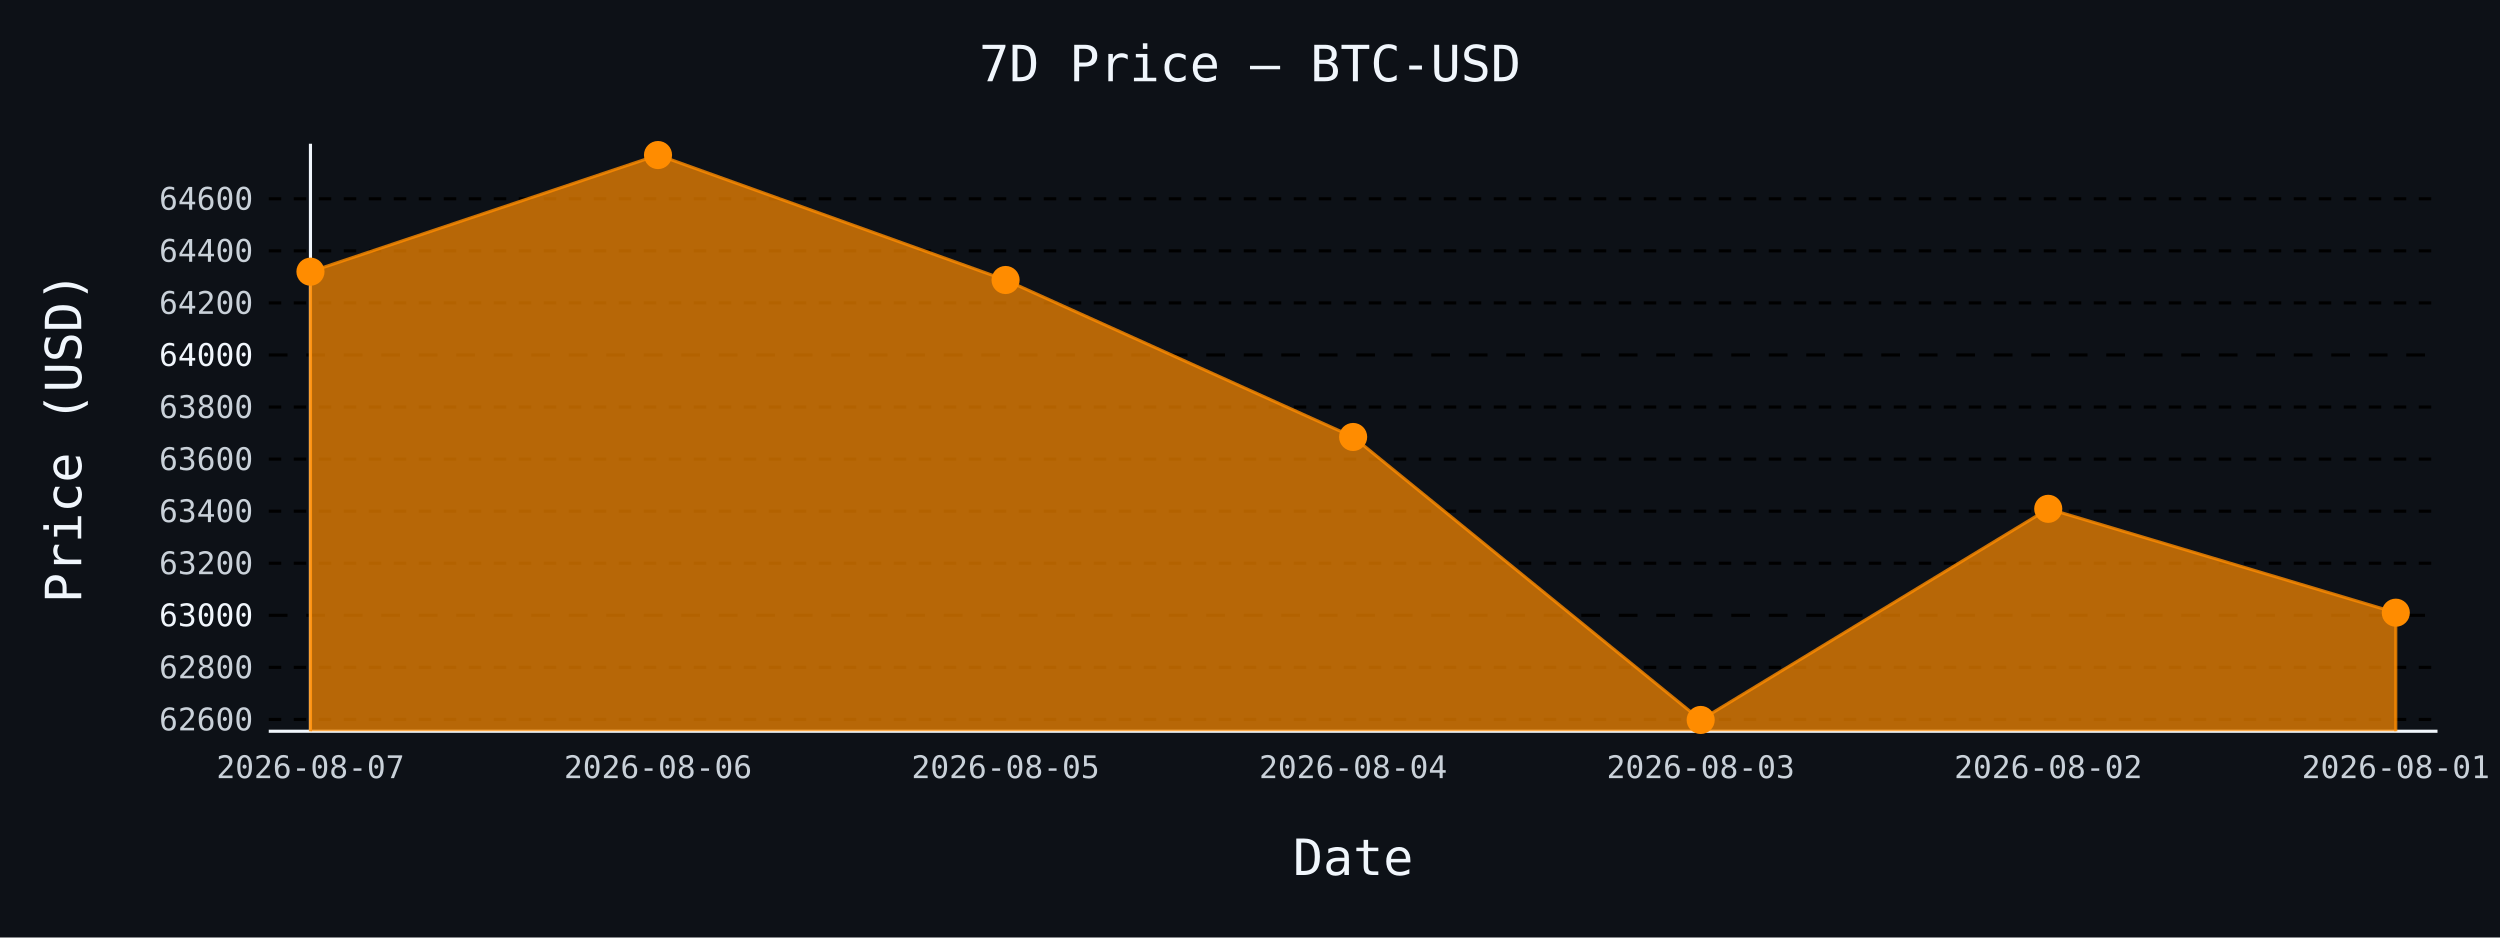
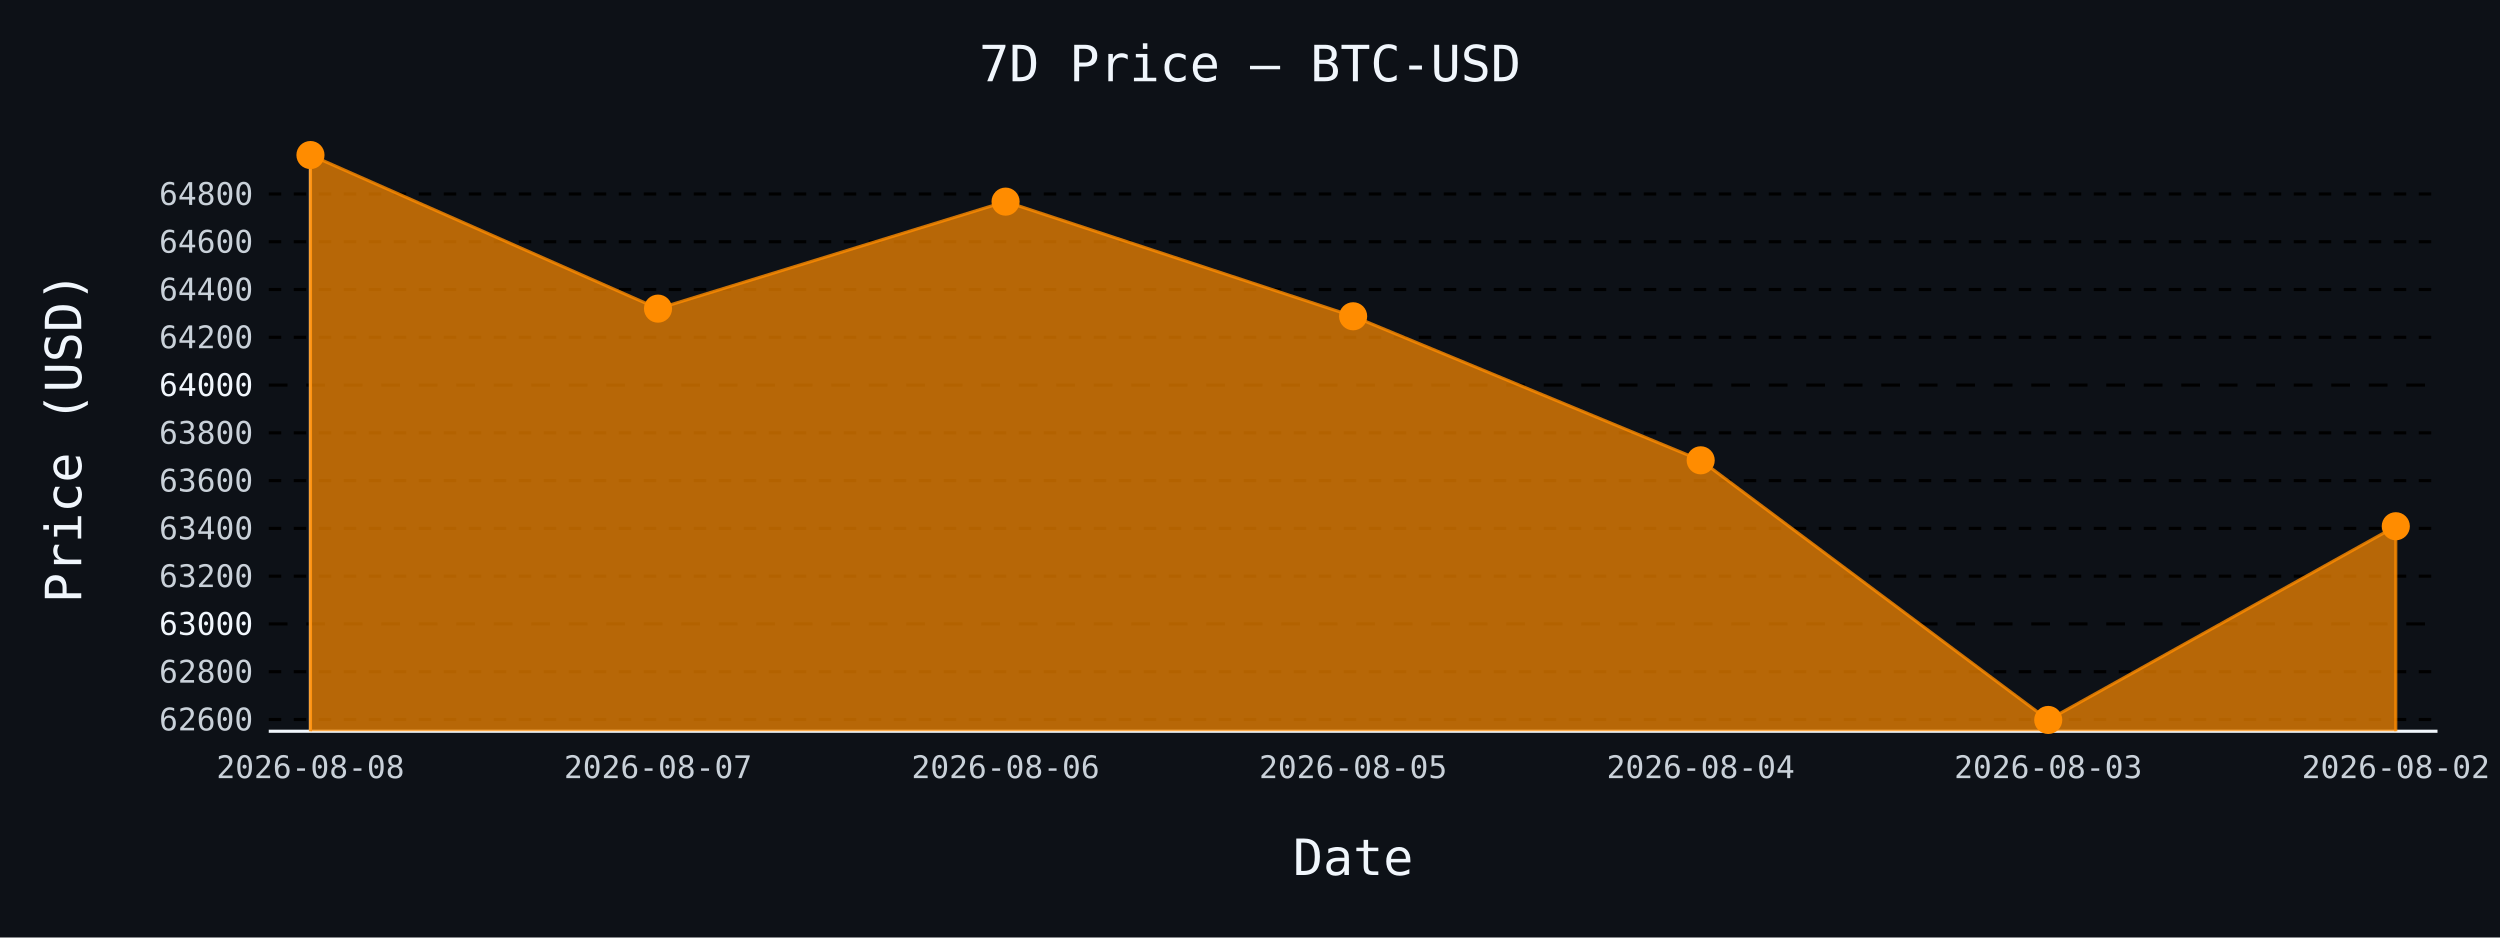
- <svg xmlns="http://www.w3.org/2000/svg" id="chart-4f855121-d9a0-4da2-81f1-ef1a41daa65b" class="pygal-chart" viewBox="0 0 800 300">
+ <svg xmlns="http://www.w3.org/2000/svg" id="chart-bfc1cd6b-e19f-47e3-b68a-72d2ea815eb4" class="pygal-chart" viewBox="0 0 800 300">
  <defs>
-     <style type="text/css">#chart-4f855121-d9a0-4da2-81f1-ef1a41daa65b{-webkit-user-select:none;-webkit-font-smoothing:antialiased;font-family:monospace}#chart-4f855121-d9a0-4da2-81f1-ef1a41daa65b .title{font-family:monospace;font-size:16px}#chart-4f855121-d9a0-4da2-81f1-ef1a41daa65b .legends .legend text{font-family:monospace;font-size:14px}#chart-4f855121-d9a0-4da2-81f1-ef1a41daa65b .axis text{font-family:monospace;font-size:10px}#chart-4f855121-d9a0-4da2-81f1-ef1a41daa65b .axis text.major{font-family:monospace;font-size:10px}#chart-4f855121-d9a0-4da2-81f1-ef1a41daa65b .text-overlay text.value{font-family:monospace;font-size:16px}#chart-4f855121-d9a0-4da2-81f1-ef1a41daa65b .text-overlay text.label{font-family:monospace;font-size:10px}#chart-4f855121-d9a0-4da2-81f1-ef1a41daa65b .tooltip{font-family:monospace;font-size:14px}#chart-4f855121-d9a0-4da2-81f1-ef1a41daa65b text.no_data{font-family:monospace;font-size:64px}
- #chart-4f855121-d9a0-4da2-81f1-ef1a41daa65b{background-color:#0d1117}#chart-4f855121-d9a0-4da2-81f1-ef1a41daa65b path,#chart-4f855121-d9a0-4da2-81f1-ef1a41daa65b line,#chart-4f855121-d9a0-4da2-81f1-ef1a41daa65b rect,#chart-4f855121-d9a0-4da2-81f1-ef1a41daa65b circle{-webkit-transition:150ms;-moz-transition:150ms;transition:150ms}#chart-4f855121-d9a0-4da2-81f1-ef1a41daa65b .graph &gt; .background{fill:#0d1117}#chart-4f855121-d9a0-4da2-81f1-ef1a41daa65b .plot &gt; .background{fill:#0d1117}#chart-4f855121-d9a0-4da2-81f1-ef1a41daa65b .graph{fill:#c9d1d9}#chart-4f855121-d9a0-4da2-81f1-ef1a41daa65b text.no_data{fill:#f0f6fc}#chart-4f855121-d9a0-4da2-81f1-ef1a41daa65b .title{fill:#f0f6fc}#chart-4f855121-d9a0-4da2-81f1-ef1a41daa65b .legends .legend text{fill:#c9d1d9}#chart-4f855121-d9a0-4da2-81f1-ef1a41daa65b .legends .legend:hover text{fill:#f0f6fc}#chart-4f855121-d9a0-4da2-81f1-ef1a41daa65b .axis .line{stroke:#f0f6fc}#chart-4f855121-d9a0-4da2-81f1-ef1a41daa65b .axis .guide.line{stroke:#8b949e}#chart-4f855121-d9a0-4da2-81f1-ef1a41daa65b .axis .major.line{stroke:#c9d1d9}#chart-4f855121-d9a0-4da2-81f1-ef1a41daa65b .axis text.major{fill:#f0f6fc}#chart-4f855121-d9a0-4da2-81f1-ef1a41daa65b .axis.y .guides:hover .guide.line,#chart-4f855121-d9a0-4da2-81f1-ef1a41daa65b .line-graph .axis.x .guides:hover .guide.line,#chart-4f855121-d9a0-4da2-81f1-ef1a41daa65b .stackedline-graph .axis.x .guides:hover .guide.line,#chart-4f855121-d9a0-4da2-81f1-ef1a41daa65b .xy-graph .axis.x .guides:hover .guide.line{stroke:#f0f6fc}#chart-4f855121-d9a0-4da2-81f1-ef1a41daa65b .axis .guides:hover text{fill:#f0f6fc}#chart-4f855121-d9a0-4da2-81f1-ef1a41daa65b .reactive{fill-opacity:.7;stroke-opacity:.8;stroke-width:1}#chart-4f855121-d9a0-4da2-81f1-ef1a41daa65b .ci{stroke:#c9d1d9}#chart-4f855121-d9a0-4da2-81f1-ef1a41daa65b .reactive.active,#chart-4f855121-d9a0-4da2-81f1-ef1a41daa65b .active .reactive{fill-opacity:.8;stroke-opacity:.9;stroke-width:4}#chart-4f855121-d9a0-4da2-81f1-ef1a41daa65b .ci .reactive.active{stroke-width:1.5}#chart-4f855121-d9a0-4da2-81f1-ef1a41daa65b .series text{fill:#f0f6fc}#chart-4f855121-d9a0-4da2-81f1-ef1a41daa65b .tooltip rect{fill:#0d1117;stroke:#f0f6fc;-webkit-transition:opacity 150ms;-moz-transition:opacity 150ms;transition:opacity 150ms}#chart-4f855121-d9a0-4da2-81f1-ef1a41daa65b .tooltip .label{fill:#c9d1d9}#chart-4f855121-d9a0-4da2-81f1-ef1a41daa65b .tooltip .label{fill:#c9d1d9}#chart-4f855121-d9a0-4da2-81f1-ef1a41daa65b .tooltip .legend{font-size:.8em;fill:#8b949e}#chart-4f855121-d9a0-4da2-81f1-ef1a41daa65b .tooltip .x_label{font-size:.6em;fill:#f0f6fc}#chart-4f855121-d9a0-4da2-81f1-ef1a41daa65b .tooltip .xlink{font-size:.5em;text-decoration:underline}#chart-4f855121-d9a0-4da2-81f1-ef1a41daa65b .tooltip .value{font-size:1.5em}#chart-4f855121-d9a0-4da2-81f1-ef1a41daa65b .bound{font-size:.5em}#chart-4f855121-d9a0-4da2-81f1-ef1a41daa65b .max-value{font-size:.75em;fill:#8b949e}#chart-4f855121-d9a0-4da2-81f1-ef1a41daa65b .map-element{fill:#0d1117;stroke:#8b949e !important}#chart-4f855121-d9a0-4da2-81f1-ef1a41daa65b .map-element .reactive{fill-opacity:inherit;stroke-opacity:inherit}#chart-4f855121-d9a0-4da2-81f1-ef1a41daa65b .color-0,#chart-4f855121-d9a0-4da2-81f1-ef1a41daa65b .color-0 a:visited{stroke:#ff8c00;fill:#ff8c00}#chart-4f855121-d9a0-4da2-81f1-ef1a41daa65b .text-overlay .color-0 text{fill:black}
- #chart-4f855121-d9a0-4da2-81f1-ef1a41daa65b text.no_data{text-anchor:middle}#chart-4f855121-d9a0-4da2-81f1-ef1a41daa65b .guide.line{fill:none}#chart-4f855121-d9a0-4da2-81f1-ef1a41daa65b .centered{text-anchor:middle}#chart-4f855121-d9a0-4da2-81f1-ef1a41daa65b .title{text-anchor:middle}#chart-4f855121-d9a0-4da2-81f1-ef1a41daa65b .legends .legend text{fill-opacity:1}#chart-4f855121-d9a0-4da2-81f1-ef1a41daa65b .axis.x text{text-anchor:middle}#chart-4f855121-d9a0-4da2-81f1-ef1a41daa65b .axis.x:not(.web) text[transform]{text-anchor:start}#chart-4f855121-d9a0-4da2-81f1-ef1a41daa65b .axis.x:not(.web) text[transform].backwards{text-anchor:end}#chart-4f855121-d9a0-4da2-81f1-ef1a41daa65b .axis.y text{text-anchor:end}#chart-4f855121-d9a0-4da2-81f1-ef1a41daa65b .axis.y text[transform].backwards{text-anchor:start}#chart-4f855121-d9a0-4da2-81f1-ef1a41daa65b .axis.y2 text{text-anchor:start}#chart-4f855121-d9a0-4da2-81f1-ef1a41daa65b .axis.y2 text[transform].backwards{text-anchor:end}#chart-4f855121-d9a0-4da2-81f1-ef1a41daa65b .axis .guide.line{stroke-dasharray:4,4;stroke:black}#chart-4f855121-d9a0-4da2-81f1-ef1a41daa65b .axis .major.guide.line{stroke-dasharray:6,6;stroke:black}#chart-4f855121-d9a0-4da2-81f1-ef1a41daa65b .horizontal .axis.y .guide.line,#chart-4f855121-d9a0-4da2-81f1-ef1a41daa65b .horizontal .axis.y2 .guide.line,#chart-4f855121-d9a0-4da2-81f1-ef1a41daa65b .vertical .axis.x .guide.line{opacity:0}#chart-4f855121-d9a0-4da2-81f1-ef1a41daa65b .horizontal .axis.always_show .guide.line,#chart-4f855121-d9a0-4da2-81f1-ef1a41daa65b .vertical .axis.always_show .guide.line{opacity:1 !important}#chart-4f855121-d9a0-4da2-81f1-ef1a41daa65b .axis.y .guides:hover .guide.line,#chart-4f855121-d9a0-4da2-81f1-ef1a41daa65b .axis.y2 .guides:hover .guide.line,#chart-4f855121-d9a0-4da2-81f1-ef1a41daa65b .axis.x .guides:hover .guide.line{opacity:1}#chart-4f855121-d9a0-4da2-81f1-ef1a41daa65b .axis .guides:hover text{opacity:1}#chart-4f855121-d9a0-4da2-81f1-ef1a41daa65b .nofill{fill:none}#chart-4f855121-d9a0-4da2-81f1-ef1a41daa65b .subtle-fill{fill-opacity:.2}#chart-4f855121-d9a0-4da2-81f1-ef1a41daa65b .dot{stroke-width:1px;fill-opacity:1;stroke-opacity:1}#chart-4f855121-d9a0-4da2-81f1-ef1a41daa65b .dot.active{stroke-width:5px}#chart-4f855121-d9a0-4da2-81f1-ef1a41daa65b .dot.negative{fill:transparent}#chart-4f855121-d9a0-4da2-81f1-ef1a41daa65b text,#chart-4f855121-d9a0-4da2-81f1-ef1a41daa65b tspan{stroke:none !important}#chart-4f855121-d9a0-4da2-81f1-ef1a41daa65b .series text.active{opacity:1}#chart-4f855121-d9a0-4da2-81f1-ef1a41daa65b .tooltip rect{fill-opacity:.95;stroke-width:.5}#chart-4f855121-d9a0-4da2-81f1-ef1a41daa65b .tooltip text{fill-opacity:1}#chart-4f855121-d9a0-4da2-81f1-ef1a41daa65b .showable{visibility:hidden}#chart-4f855121-d9a0-4da2-81f1-ef1a41daa65b .showable.shown{visibility:visible}#chart-4f855121-d9a0-4da2-81f1-ef1a41daa65b .gauge-background{fill:rgba(229,229,229,1);stroke:none}#chart-4f855121-d9a0-4da2-81f1-ef1a41daa65b .bg-lines{stroke:#0d1117;stroke-width:2px}</style>
+     <style type="text/css">#chart-bfc1cd6b-e19f-47e3-b68a-72d2ea815eb4{-webkit-user-select:none;-webkit-font-smoothing:antialiased;font-family:monospace}#chart-bfc1cd6b-e19f-47e3-b68a-72d2ea815eb4 .title{font-family:monospace;font-size:16px}#chart-bfc1cd6b-e19f-47e3-b68a-72d2ea815eb4 .legends .legend text{font-family:monospace;font-size:14px}#chart-bfc1cd6b-e19f-47e3-b68a-72d2ea815eb4 .axis text{font-family:monospace;font-size:10px}#chart-bfc1cd6b-e19f-47e3-b68a-72d2ea815eb4 .axis text.major{font-family:monospace;font-size:10px}#chart-bfc1cd6b-e19f-47e3-b68a-72d2ea815eb4 .text-overlay text.value{font-family:monospace;font-size:16px}#chart-bfc1cd6b-e19f-47e3-b68a-72d2ea815eb4 .text-overlay text.label{font-family:monospace;font-size:10px}#chart-bfc1cd6b-e19f-47e3-b68a-72d2ea815eb4 .tooltip{font-family:monospace;font-size:14px}#chart-bfc1cd6b-e19f-47e3-b68a-72d2ea815eb4 text.no_data{font-family:monospace;font-size:64px}
+ #chart-bfc1cd6b-e19f-47e3-b68a-72d2ea815eb4{background-color:#0d1117}#chart-bfc1cd6b-e19f-47e3-b68a-72d2ea815eb4 path,#chart-bfc1cd6b-e19f-47e3-b68a-72d2ea815eb4 line,#chart-bfc1cd6b-e19f-47e3-b68a-72d2ea815eb4 rect,#chart-bfc1cd6b-e19f-47e3-b68a-72d2ea815eb4 circle{-webkit-transition:150ms;-moz-transition:150ms;transition:150ms}#chart-bfc1cd6b-e19f-47e3-b68a-72d2ea815eb4 .graph &gt; .background{fill:#0d1117}#chart-bfc1cd6b-e19f-47e3-b68a-72d2ea815eb4 .plot &gt; .background{fill:#0d1117}#chart-bfc1cd6b-e19f-47e3-b68a-72d2ea815eb4 .graph{fill:#c9d1d9}#chart-bfc1cd6b-e19f-47e3-b68a-72d2ea815eb4 text.no_data{fill:#f0f6fc}#chart-bfc1cd6b-e19f-47e3-b68a-72d2ea815eb4 .title{fill:#f0f6fc}#chart-bfc1cd6b-e19f-47e3-b68a-72d2ea815eb4 .legends .legend text{fill:#c9d1d9}#chart-bfc1cd6b-e19f-47e3-b68a-72d2ea815eb4 .legends .legend:hover text{fill:#f0f6fc}#chart-bfc1cd6b-e19f-47e3-b68a-72d2ea815eb4 .axis .line{stroke:#f0f6fc}#chart-bfc1cd6b-e19f-47e3-b68a-72d2ea815eb4 .axis .guide.line{stroke:#8b949e}#chart-bfc1cd6b-e19f-47e3-b68a-72d2ea815eb4 .axis .major.line{stroke:#c9d1d9}#chart-bfc1cd6b-e19f-47e3-b68a-72d2ea815eb4 .axis text.major{fill:#f0f6fc}#chart-bfc1cd6b-e19f-47e3-b68a-72d2ea815eb4 .axis.y .guides:hover .guide.line,#chart-bfc1cd6b-e19f-47e3-b68a-72d2ea815eb4 .line-graph .axis.x .guides:hover .guide.line,#chart-bfc1cd6b-e19f-47e3-b68a-72d2ea815eb4 .stackedline-graph .axis.x .guides:hover .guide.line,#chart-bfc1cd6b-e19f-47e3-b68a-72d2ea815eb4 .xy-graph .axis.x .guides:hover .guide.line{stroke:#f0f6fc}#chart-bfc1cd6b-e19f-47e3-b68a-72d2ea815eb4 .axis .guides:hover text{fill:#f0f6fc}#chart-bfc1cd6b-e19f-47e3-b68a-72d2ea815eb4 .reactive{fill-opacity:.7;stroke-opacity:.8;stroke-width:1}#chart-bfc1cd6b-e19f-47e3-b68a-72d2ea815eb4 .ci{stroke:#c9d1d9}#chart-bfc1cd6b-e19f-47e3-b68a-72d2ea815eb4 .reactive.active,#chart-bfc1cd6b-e19f-47e3-b68a-72d2ea815eb4 .active .reactive{fill-opacity:.8;stroke-opacity:.9;stroke-width:4}#chart-bfc1cd6b-e19f-47e3-b68a-72d2ea815eb4 .ci .reactive.active{stroke-width:1.5}#chart-bfc1cd6b-e19f-47e3-b68a-72d2ea815eb4 .series text{fill:#f0f6fc}#chart-bfc1cd6b-e19f-47e3-b68a-72d2ea815eb4 .tooltip rect{fill:#0d1117;stroke:#f0f6fc;-webkit-transition:opacity 150ms;-moz-transition:opacity 150ms;transition:opacity 150ms}#chart-bfc1cd6b-e19f-47e3-b68a-72d2ea815eb4 .tooltip .label{fill:#c9d1d9}#chart-bfc1cd6b-e19f-47e3-b68a-72d2ea815eb4 .tooltip .label{fill:#c9d1d9}#chart-bfc1cd6b-e19f-47e3-b68a-72d2ea815eb4 .tooltip .legend{font-size:.8em;fill:#8b949e}#chart-bfc1cd6b-e19f-47e3-b68a-72d2ea815eb4 .tooltip .x_label{font-size:.6em;fill:#f0f6fc}#chart-bfc1cd6b-e19f-47e3-b68a-72d2ea815eb4 .tooltip .xlink{font-size:.5em;text-decoration:underline}#chart-bfc1cd6b-e19f-47e3-b68a-72d2ea815eb4 .tooltip .value{font-size:1.5em}#chart-bfc1cd6b-e19f-47e3-b68a-72d2ea815eb4 .bound{font-size:.5em}#chart-bfc1cd6b-e19f-47e3-b68a-72d2ea815eb4 .max-value{font-size:.75em;fill:#8b949e}#chart-bfc1cd6b-e19f-47e3-b68a-72d2ea815eb4 .map-element{fill:#0d1117;stroke:#8b949e !important}#chart-bfc1cd6b-e19f-47e3-b68a-72d2ea815eb4 .map-element .reactive{fill-opacity:inherit;stroke-opacity:inherit}#chart-bfc1cd6b-e19f-47e3-b68a-72d2ea815eb4 .color-0,#chart-bfc1cd6b-e19f-47e3-b68a-72d2ea815eb4 .color-0 a:visited{stroke:#ff8c00;fill:#ff8c00}#chart-bfc1cd6b-e19f-47e3-b68a-72d2ea815eb4 .text-overlay .color-0 text{fill:black}
+ #chart-bfc1cd6b-e19f-47e3-b68a-72d2ea815eb4 text.no_data{text-anchor:middle}#chart-bfc1cd6b-e19f-47e3-b68a-72d2ea815eb4 .guide.line{fill:none}#chart-bfc1cd6b-e19f-47e3-b68a-72d2ea815eb4 .centered{text-anchor:middle}#chart-bfc1cd6b-e19f-47e3-b68a-72d2ea815eb4 .title{text-anchor:middle}#chart-bfc1cd6b-e19f-47e3-b68a-72d2ea815eb4 .legends .legend text{fill-opacity:1}#chart-bfc1cd6b-e19f-47e3-b68a-72d2ea815eb4 .axis.x text{text-anchor:middle}#chart-bfc1cd6b-e19f-47e3-b68a-72d2ea815eb4 .axis.x:not(.web) text[transform]{text-anchor:start}#chart-bfc1cd6b-e19f-47e3-b68a-72d2ea815eb4 .axis.x:not(.web) text[transform].backwards{text-anchor:end}#chart-bfc1cd6b-e19f-47e3-b68a-72d2ea815eb4 .axis.y text{text-anchor:end}#chart-bfc1cd6b-e19f-47e3-b68a-72d2ea815eb4 .axis.y text[transform].backwards{text-anchor:start}#chart-bfc1cd6b-e19f-47e3-b68a-72d2ea815eb4 .axis.y2 text{text-anchor:start}#chart-bfc1cd6b-e19f-47e3-b68a-72d2ea815eb4 .axis.y2 text[transform].backwards{text-anchor:end}#chart-bfc1cd6b-e19f-47e3-b68a-72d2ea815eb4 .axis .guide.line{stroke-dasharray:4,4;stroke:black}#chart-bfc1cd6b-e19f-47e3-b68a-72d2ea815eb4 .axis .major.guide.line{stroke-dasharray:6,6;stroke:black}#chart-bfc1cd6b-e19f-47e3-b68a-72d2ea815eb4 .horizontal .axis.y .guide.line,#chart-bfc1cd6b-e19f-47e3-b68a-72d2ea815eb4 .horizontal .axis.y2 .guide.line,#chart-bfc1cd6b-e19f-47e3-b68a-72d2ea815eb4 .vertical .axis.x .guide.line{opacity:0}#chart-bfc1cd6b-e19f-47e3-b68a-72d2ea815eb4 .horizontal .axis.always_show .guide.line,#chart-bfc1cd6b-e19f-47e3-b68a-72d2ea815eb4 .vertical .axis.always_show .guide.line{opacity:1 !important}#chart-bfc1cd6b-e19f-47e3-b68a-72d2ea815eb4 .axis.y .guides:hover .guide.line,#chart-bfc1cd6b-e19f-47e3-b68a-72d2ea815eb4 .axis.y2 .guides:hover .guide.line,#chart-bfc1cd6b-e19f-47e3-b68a-72d2ea815eb4 .axis.x .guides:hover .guide.line{opacity:1}#chart-bfc1cd6b-e19f-47e3-b68a-72d2ea815eb4 .axis .guides:hover text{opacity:1}#chart-bfc1cd6b-e19f-47e3-b68a-72d2ea815eb4 .nofill{fill:none}#chart-bfc1cd6b-e19f-47e3-b68a-72d2ea815eb4 .subtle-fill{fill-opacity:.2}#chart-bfc1cd6b-e19f-47e3-b68a-72d2ea815eb4 .dot{stroke-width:1px;fill-opacity:1;stroke-opacity:1}#chart-bfc1cd6b-e19f-47e3-b68a-72d2ea815eb4 .dot.active{stroke-width:5px}#chart-bfc1cd6b-e19f-47e3-b68a-72d2ea815eb4 .dot.negative{fill:transparent}#chart-bfc1cd6b-e19f-47e3-b68a-72d2ea815eb4 text,#chart-bfc1cd6b-e19f-47e3-b68a-72d2ea815eb4 tspan{stroke:none !important}#chart-bfc1cd6b-e19f-47e3-b68a-72d2ea815eb4 .series text.active{opacity:1}#chart-bfc1cd6b-e19f-47e3-b68a-72d2ea815eb4 .tooltip rect{fill-opacity:.95;stroke-width:.5}#chart-bfc1cd6b-e19f-47e3-b68a-72d2ea815eb4 .tooltip text{fill-opacity:1}#chart-bfc1cd6b-e19f-47e3-b68a-72d2ea815eb4 .showable{visibility:hidden}#chart-bfc1cd6b-e19f-47e3-b68a-72d2ea815eb4 .showable.shown{visibility:visible}#chart-bfc1cd6b-e19f-47e3-b68a-72d2ea815eb4 .gauge-background{fill:rgba(229,229,229,1);stroke:none}#chart-bfc1cd6b-e19f-47e3-b68a-72d2ea815eb4 .bg-lines{stroke:#0d1117;stroke-width:2px}</style>
  </defs>
  <g class="graph line-graph vertical">
    <rect x="0" y="0" width="800" height="300" class="background" />
    <g transform="translate(86, 46)" class="plot">
      <rect x="0" y="0" width="694.0" height="188" class="background" />
      <g class="axis y always_show">
        <path d="M0 188 h694" class="line" />
        <g class="guides">
-           <path d="M0 184.218 h694" class="guide line" />
-           <text x="-5" y="187.718" class="">62600</text>
+           <path d="M0 184.232 h694" class="guide line" />
+           <text x="-5" y="187.732" class="">62600</text>
        </g>
        <g class="guides">
-           <path d="M0 167.557 h694" class="guide line" />
-           <text x="-5" y="171.057" class="">62800</text>
+           <path d="M0 168.945 h694" class="guide line" />
+           <text x="-5" y="172.445" class="">62800</text>
        </g>
        <g class="guides">
-           <path d="M0 150.896 h694" class="major guide line" />
-           <text x="-5" y="154.396" class="major">63000</text>
+           <path d="M0 153.658 h694" class="major guide line" />
+           <text x="-5" y="157.158" class="major">63000</text>
        </g>
        <g class="guides">
-           <path d="M0 134.236 h694" class="guide line" />
-           <text x="-5" y="137.736" class="">63200</text>
+           <path d="M0 138.371 h694" class="guide line" />
+           <text x="-5" y="141.871" class="">63200</text>
        </g>
        <g class="guides">
-           <path d="M0 117.575 h694" class="guide line" />
-           <text x="-5" y="121.075" class="">63400</text>
+           <path d="M0 123.084 h694" class="guide line" />
+           <text x="-5" y="126.584" class="">63400</text>
        </g>
        <g class="guides">
-           <path d="M0 100.914 h694" class="guide line" />
-           <text x="-5" y="104.414" class="">63600</text>
+           <path d="M0 107.797 h694" class="guide line" />
+           <text x="-5" y="111.297" class="">63600</text>
        </g>
        <g class="guides">
-           <path d="M0 84.253 h694" class="guide line" />
-           <text x="-5" y="87.753" class="">63800</text>
+           <path d="M0 92.51 h694" class="guide line" />
+           <text x="-5" y="96.01" class="">63800</text>
        </g>
        <g class="guides">
-           <path d="M0 67.593 h694" class="major guide line" />
-           <text x="-5" y="71.093" class="major">64000</text>
+           <path d="M0 77.222 h694" class="major guide line" />
+           <text x="-5" y="80.722" class="major">64000</text>
        </g>
        <g class="guides">
-           <path d="M0 50.932 h694" class="guide line" />
-           <text x="-5" y="54.432" class="">64200</text>
+           <path d="M0 61.935 h694" class="guide line" />
+           <text x="-5" y="65.435" class="">64200</text>
        </g>
        <g class="guides">
-           <path d="M0 34.271 h694" class="guide line" />
-           <text x="-5" y="37.771" class="">64400</text>
+           <path d="M0 46.648 h694" class="guide line" />
+           <text x="-5" y="50.148" class="">64400</text>
        </g>
        <g class="guides">
-           <path d="M0 17.61 h694" class="guide line" />
-           <text x="-5" y="21.11" class="">64600</text>
+           <path d="M0 31.361 h694" class="guide line" />
+           <text x="-5" y="34.861" class="">64600</text>
+         </g>
+         <g class="guides">
+           <path d="M0 16.074 h694" class="guide line" />
+           <text x="-5" y="19.574" class="">64800</text>
        </g>
      </g>
      <g class="axis x">
        <g class="guides">
          <path d="M13.346 0 v188" class="line" />
-           <text x="13.346" y="203.0" class="">2026-08-07</text>
+           <text x="13.346" y="203.0" class="">2026-08-08</text>
        </g>
        <g class="guides">
          <path d="M124.564 0 v188" class="guide line" />
-           <text x="124.564" y="203.0" class="">2026-08-06</text>
+           <text x="124.564" y="203.0" class="">2026-08-07</text>
        </g>
        <g class="guides">
          <path d="M235.782 0 v188" class="guide line" />
-           <text x="235.782" y="203.0" class="">2026-08-05</text>
+           <text x="235.782" y="203.0" class="">2026-08-06</text>
        </g>
        <g class="guides">
          <path d="M347 0 v188" class="guide line" />
-           <text x="347.0" y="203.0" class="">2026-08-04</text>
+           <text x="347.0" y="203.0" class="">2026-08-05</text>
        </g>
        <g class="guides">
          <path d="M458.218 0 v188" class="guide line" />
-           <text x="458.218" y="203.0" class="">2026-08-03</text>
+           <text x="458.218" y="203.0" class="">2026-08-04</text>
        </g>
        <g class="guides">
          <path d="M569.436 0 v188" class="guide line" />
-           <text x="569.436" y="203.0" class="">2026-08-02</text>
+           <text x="569.436" y="203.0" class="">2026-08-03</text>
        </g>
        <g class="guides">
          <path d="M680.654 0 v188" class="guide line" />
-           <text x="680.654" y="203.0" class="">2026-08-01</text>
+           <text x="680.654" y="203.0" class="">2026-08-02</text>
        </g>
      </g>
      <g class="series serie-0 color-0">
-         <path d="M13.346 188 L13.346 40.935 124.564 3.615 235.782 43.601 347 93.833 458.218 184.385 569.436 116.825 680.654 150.063 680.654 188" class="line reactive" />
+         <path d="M13.346 188 L13.346 3.615 124.564 52.763 235.782 18.52 347 55.209 458.218 101.3 569.436 184.385 680.654 122.396 680.654 188" class="line reactive" />
      </g>
    </g>
    <g class="titles">
      <text x="400.0" y="26" class="title plot_title">7D Price — BTC-USD</text>
      <text x="433.0" y="280" class="title">Date</text>
      <text x="0" y="166.0" class="title" transform="rotate(-90 0 140)">Price (USD)</text>
    </g>
    <g transform="translate(86, 46)" class="plot overlay">
      <g class="series serie-0 color-0">
        <g class="dots">
-           <circle cx="13.346" cy="40.935" r="4" class="dot reactive tooltip-trigger" />
+           <circle cx="13.346" cy="3.615" r="4" class="dot reactive tooltip-trigger" />
        </g>
        <g class="dots">
-           <circle cx="124.564" cy="3.615" r="4" class="dot reactive tooltip-trigger" />
+           <circle cx="124.564" cy="52.763" r="4" class="dot reactive tooltip-trigger" />
        </g>
        <g class="dots">
-           <circle cx="235.782" cy="43.601" r="4" class="dot reactive tooltip-trigger" />
+           <circle cx="235.782" cy="18.52" r="4" class="dot reactive tooltip-trigger" />
        </g>
        <g class="dots">
-           <circle cx="347.0" cy="93.833" r="4" class="dot reactive tooltip-trigger" />
+           <circle cx="347.0" cy="55.209" r="4" class="dot reactive tooltip-trigger" />
        </g>
        <g class="dots">
-           <circle cx="458.218" cy="184.385" r="4" class="dot reactive tooltip-trigger" />
+           <circle cx="458.218" cy="101.3" r="4" class="dot reactive tooltip-trigger" />
        </g>
        <g class="dots">
-           <circle cx="569.436" cy="116.825" r="4" class="dot reactive tooltip-trigger" />
+           <circle cx="569.436" cy="184.385" r="4" class="dot reactive tooltip-trigger" />
        </g>
        <g class="dots">
-           <circle cx="680.654" cy="150.063" r="4" class="dot reactive tooltip-trigger" />
+           <circle cx="680.654" cy="122.396" r="4" class="dot reactive tooltip-trigger" />
        </g>
      </g>
    </g>
    <g transform="translate(86, 46)" class="plot text-overlay">
      <g class="series serie-0 color-0" />
    </g>
    <g transform="translate(86, 46)" class="plot tooltip-overlay">
      <g transform="translate(0 0)" style="opacity: 0" class="tooltip">
        <rect rx="0" ry="0" width="0" height="0" class="tooltip-box" />
        <g class="text" />
      </g>
    </g>
  </g>
</svg>
